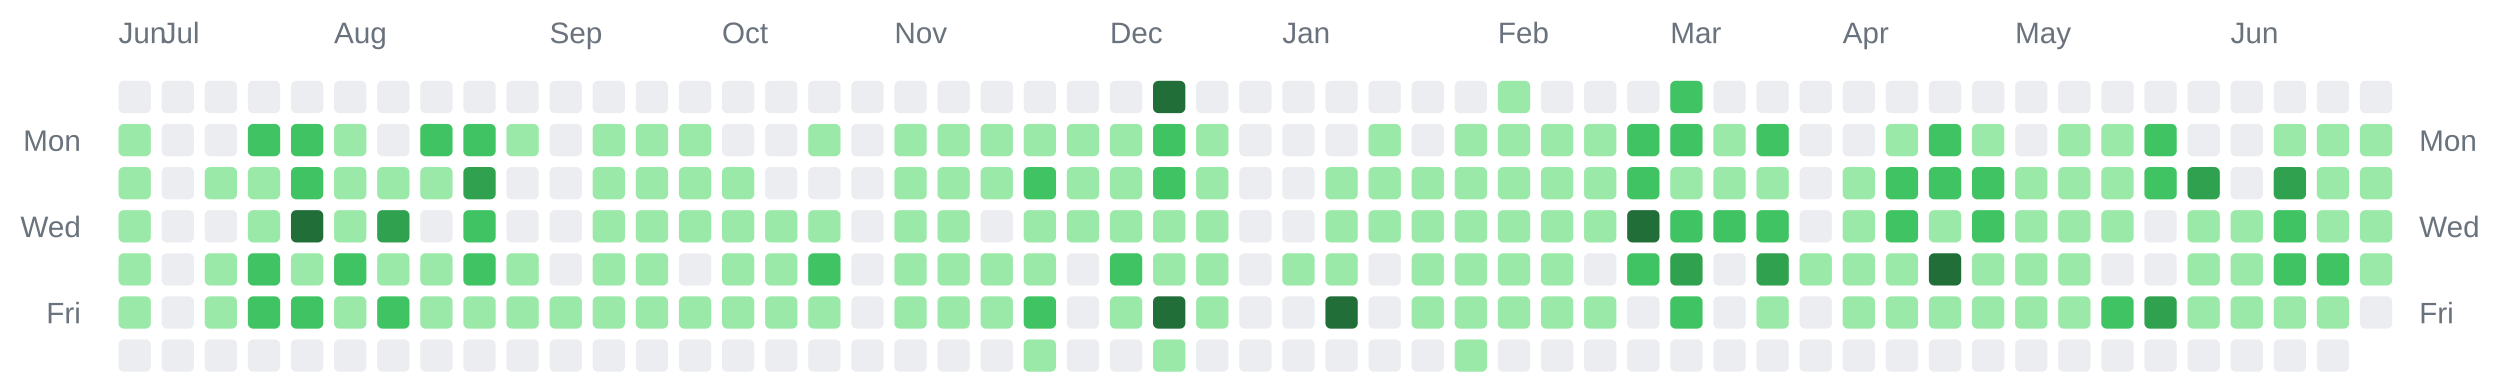
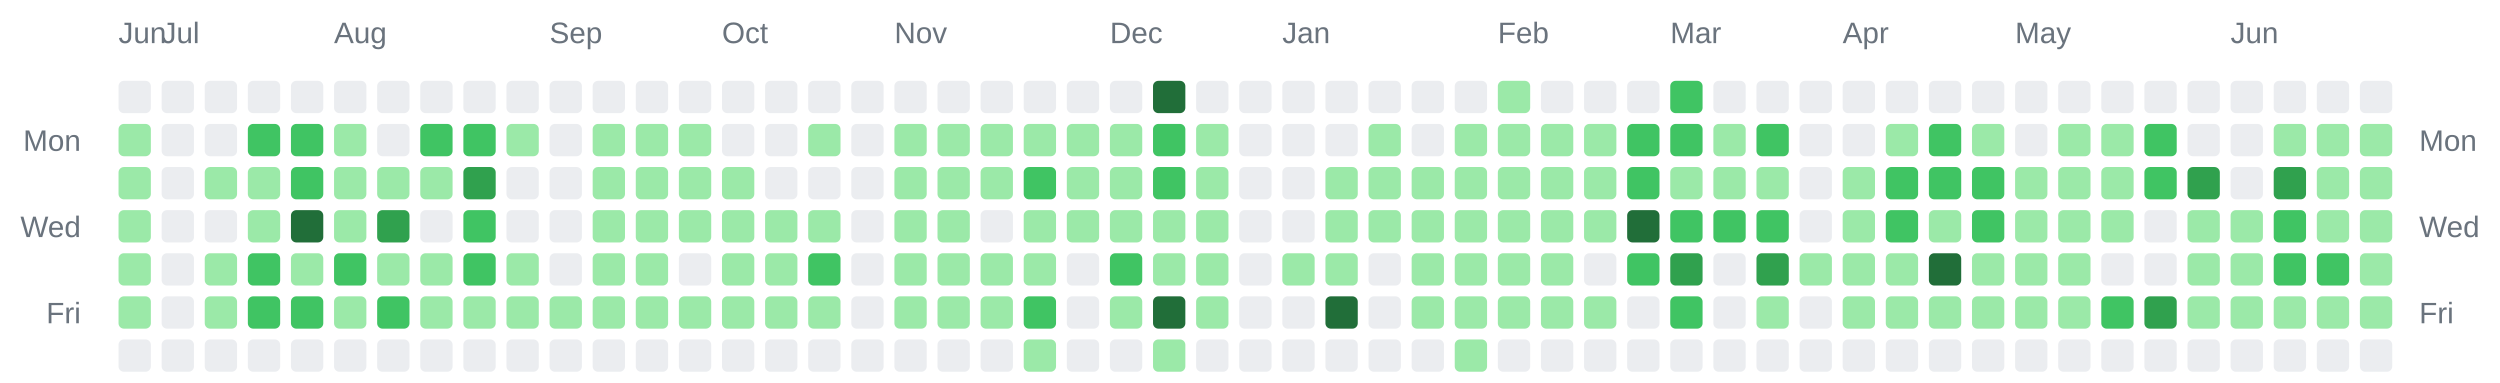
<svg xmlns="http://www.w3.org/2000/svg" width="928" height="142" viewBox="0 0 928 142" role="img" aria-label="Combined contributions calendar for donken and donken-lilly">
  <rect width="100%" height="100%" fill="transparent" /> // regular
  
  
  
  <text x="44" y="16" font-family="Arial, Helvetica, sans-serif" font-size="11" fill="#6a737d">Jun</text>
  <text x="60" y="16" font-family="Arial, Helvetica, sans-serif" font-size="11" fill="#6a737d">Jul</text>
  <text x="124" y="16" font-family="Arial, Helvetica, sans-serif" font-size="11" fill="#6a737d">Aug</text>
  <text x="204" y="16" font-family="Arial, Helvetica, sans-serif" font-size="11" fill="#6a737d">Sep</text>
  <text x="268" y="16" font-family="Arial, Helvetica, sans-serif" font-size="11" fill="#6a737d">Oct</text>
  <text x="332" y="16" font-family="Arial, Helvetica, sans-serif" font-size="11" fill="#6a737d">Nov</text>
  <text x="412" y="16" font-family="Arial, Helvetica, sans-serif" font-size="11" fill="#6a737d">Dec</text>
  <text x="476" y="16" font-family="Arial, Helvetica, sans-serif" font-size="11" fill="#6a737d">Jan</text>
  <text x="556" y="16" font-family="Arial, Helvetica, sans-serif" font-size="11" fill="#6a737d">Feb</text>
  <text x="620" y="16" font-family="Arial, Helvetica, sans-serif" font-size="11" fill="#6a737d">Mar</text>
  <text x="684" y="16" font-family="Arial, Helvetica, sans-serif" font-size="11" fill="#6a737d">Apr</text>
  <text x="748" y="16" font-family="Arial, Helvetica, sans-serif" font-size="11" fill="#6a737d">May</text>
  <text x="828" y="16" font-family="Arial, Helvetica, sans-serif" font-size="11" fill="#6a737d">Jun</text>
  <text x="30" y="56" text-anchor="end" font-family="Arial, Helvetica, sans-serif" font-size="11" fill="#6a737d">Mon</text>
  <text x="898" y="56" text-anchor="start" font-family="Arial, Helvetica, sans-serif" font-size="11" fill="#6a737d">Mon</text>
  <text x="30" y="88" text-anchor="end" font-family="Arial, Helvetica, sans-serif" font-size="11" fill="#6a737d">Wed</text>
  <text x="898" y="88" text-anchor="start" font-family="Arial, Helvetica, sans-serif" font-size="11" fill="#6a737d">Wed</text>
  <text x="30" y="120" text-anchor="end" font-family="Arial, Helvetica, sans-serif" font-size="11" fill="#6a737d">Fri</text>
  <text x="898" y="120" text-anchor="start" font-family="Arial, Helvetica, sans-serif" font-size="11" fill="#6a737d">Fri</text>
  <rect x="44" y="30" width="12" height="12" rx="2" ry="2" fill="#ebedf0" />
  <rect x="44" y="46" width="12" height="12" rx="2" ry="2" fill="#9be9a8" />
  <rect x="44" y="62" width="12" height="12" rx="2" ry="2" fill="#9be9a8" />
  <rect x="44" y="78" width="12" height="12" rx="2" ry="2" fill="#9be9a8" />
  <rect x="44" y="94" width="12" height="12" rx="2" ry="2" fill="#9be9a8" />
  <rect x="44" y="110" width="12" height="12" rx="2" ry="2" fill="#9be9a8" />
  <rect x="44" y="126" width="12" height="12" rx="2" ry="2" fill="#ebedf0" />
  <rect x="60" y="30" width="12" height="12" rx="2" ry="2" fill="#ebedf0" />
  <rect x="60" y="46" width="12" height="12" rx="2" ry="2" fill="#ebedf0" />
  <rect x="60" y="62" width="12" height="12" rx="2" ry="2" fill="#ebedf0" />
  <rect x="60" y="78" width="12" height="12" rx="2" ry="2" fill="#ebedf0" />
  <rect x="60" y="94" width="12" height="12" rx="2" ry="2" fill="#ebedf0" />
  <rect x="60" y="110" width="12" height="12" rx="2" ry="2" fill="#ebedf0" />
  <rect x="60" y="126" width="12" height="12" rx="2" ry="2" fill="#ebedf0" />
  <rect x="76" y="30" width="12" height="12" rx="2" ry="2" fill="#ebedf0" />
  <rect x="76" y="46" width="12" height="12" rx="2" ry="2" fill="#ebedf0" />
  <rect x="76" y="62" width="12" height="12" rx="2" ry="2" fill="#9be9a8" />
  <rect x="76" y="78" width="12" height="12" rx="2" ry="2" fill="#ebedf0" />
  <rect x="76" y="94" width="12" height="12" rx="2" ry="2" fill="#9be9a8" />
  <rect x="76" y="110" width="12" height="12" rx="2" ry="2" fill="#9be9a8" />
  <rect x="76" y="126" width="12" height="12" rx="2" ry="2" fill="#ebedf0" />
  <rect x="92" y="30" width="12" height="12" rx="2" ry="2" fill="#ebedf0" />
  <rect x="92" y="46" width="12" height="12" rx="2" ry="2" fill="#40c463" />
  <rect x="92" y="62" width="12" height="12" rx="2" ry="2" fill="#9be9a8" />
  <rect x="92" y="78" width="12" height="12" rx="2" ry="2" fill="#9be9a8" />
  <rect x="92" y="94" width="12" height="12" rx="2" ry="2" fill="#40c463" />
  <rect x="92" y="110" width="12" height="12" rx="2" ry="2" fill="#40c463" />
  <rect x="92" y="126" width="12" height="12" rx="2" ry="2" fill="#ebedf0" />
  <rect x="108" y="30" width="12" height="12" rx="2" ry="2" fill="#ebedf0" />
  <rect x="108" y="46" width="12" height="12" rx="2" ry="2" fill="#40c463" />
  <rect x="108" y="62" width="12" height="12" rx="2" ry="2" fill="#40c463" />
  <rect x="108" y="78" width="12" height="12" rx="2" ry="2" fill="#216e39" />
  <rect x="108" y="94" width="12" height="12" rx="2" ry="2" fill="#9be9a8" />
  <rect x="108" y="110" width="12" height="12" rx="2" ry="2" fill="#40c463" />
  <rect x="108" y="126" width="12" height="12" rx="2" ry="2" fill="#ebedf0" />
  <rect x="124" y="30" width="12" height="12" rx="2" ry="2" fill="#ebedf0" />
  <rect x="124" y="46" width="12" height="12" rx="2" ry="2" fill="#9be9a8" />
  <rect x="124" y="62" width="12" height="12" rx="2" ry="2" fill="#9be9a8" />
  <rect x="124" y="78" width="12" height="12" rx="2" ry="2" fill="#9be9a8" />
  <rect x="124" y="94" width="12" height="12" rx="2" ry="2" fill="#40c463" />
  <rect x="124" y="110" width="12" height="12" rx="2" ry="2" fill="#9be9a8" />
  <rect x="124" y="126" width="12" height="12" rx="2" ry="2" fill="#ebedf0" />
  <rect x="140" y="30" width="12" height="12" rx="2" ry="2" fill="#ebedf0" />
  <rect x="140" y="46" width="12" height="12" rx="2" ry="2" fill="#ebedf0" />
  <rect x="140" y="62" width="12" height="12" rx="2" ry="2" fill="#9be9a8" />
  <rect x="140" y="78" width="12" height="12" rx="2" ry="2" fill="#30a14e" />
  <rect x="140" y="94" width="12" height="12" rx="2" ry="2" fill="#9be9a8" />
  <rect x="140" y="110" width="12" height="12" rx="2" ry="2" fill="#40c463" />
  <rect x="140" y="126" width="12" height="12" rx="2" ry="2" fill="#ebedf0" />
  <rect x="156" y="30" width="12" height="12" rx="2" ry="2" fill="#ebedf0" />
  <rect x="156" y="46" width="12" height="12" rx="2" ry="2" fill="#40c463" />
  <rect x="156" y="62" width="12" height="12" rx="2" ry="2" fill="#9be9a8" />
  <rect x="156" y="78" width="12" height="12" rx="2" ry="2" fill="#ebedf0" />
  <rect x="156" y="94" width="12" height="12" rx="2" ry="2" fill="#9be9a8" />
  <rect x="156" y="110" width="12" height="12" rx="2" ry="2" fill="#9be9a8" />
  <rect x="156" y="126" width="12" height="12" rx="2" ry="2" fill="#ebedf0" />
  <rect x="172" y="30" width="12" height="12" rx="2" ry="2" fill="#ebedf0" />
  <rect x="172" y="46" width="12" height="12" rx="2" ry="2" fill="#40c463" />
  <rect x="172" y="62" width="12" height="12" rx="2" ry="2" fill="#30a14e" />
  <rect x="172" y="78" width="12" height="12" rx="2" ry="2" fill="#40c463" />
  <rect x="172" y="94" width="12" height="12" rx="2" ry="2" fill="#40c463" />
  <rect x="172" y="110" width="12" height="12" rx="2" ry="2" fill="#9be9a8" />
  <rect x="172" y="126" width="12" height="12" rx="2" ry="2" fill="#ebedf0" />
  <rect x="188" y="30" width="12" height="12" rx="2" ry="2" fill="#ebedf0" />
  <rect x="188" y="46" width="12" height="12" rx="2" ry="2" fill="#9be9a8" />
  <rect x="188" y="62" width="12" height="12" rx="2" ry="2" fill="#ebedf0" />
  <rect x="188" y="78" width="12" height="12" rx="2" ry="2" fill="#ebedf0" />
  <rect x="188" y="94" width="12" height="12" rx="2" ry="2" fill="#9be9a8" />
  <rect x="188" y="110" width="12" height="12" rx="2" ry="2" fill="#9be9a8" />
  <rect x="188" y="126" width="12" height="12" rx="2" ry="2" fill="#ebedf0" />
  <rect x="204" y="30" width="12" height="12" rx="2" ry="2" fill="#ebedf0" />
  <rect x="204" y="46" width="12" height="12" rx="2" ry="2" fill="#ebedf0" />
  <rect x="204" y="62" width="12" height="12" rx="2" ry="2" fill="#ebedf0" />
  <rect x="204" y="78" width="12" height="12" rx="2" ry="2" fill="#ebedf0" />
  <rect x="204" y="94" width="12" height="12" rx="2" ry="2" fill="#ebedf0" />
  <rect x="204" y="110" width="12" height="12" rx="2" ry="2" fill="#9be9a8" />
  <rect x="204" y="126" width="12" height="12" rx="2" ry="2" fill="#ebedf0" />
  <rect x="220" y="30" width="12" height="12" rx="2" ry="2" fill="#ebedf0" />
  <rect x="220" y="46" width="12" height="12" rx="2" ry="2" fill="#9be9a8" />
  <rect x="220" y="62" width="12" height="12" rx="2" ry="2" fill="#9be9a8" />
  <rect x="220" y="78" width="12" height="12" rx="2" ry="2" fill="#9be9a8" />
  <rect x="220" y="94" width="12" height="12" rx="2" ry="2" fill="#9be9a8" />
  <rect x="220" y="110" width="12" height="12" rx="2" ry="2" fill="#9be9a8" />
  <rect x="220" y="126" width="12" height="12" rx="2" ry="2" fill="#ebedf0" />
  <rect x="236" y="30" width="12" height="12" rx="2" ry="2" fill="#ebedf0" />
  <rect x="236" y="46" width="12" height="12" rx="2" ry="2" fill="#9be9a8" />
  <rect x="236" y="62" width="12" height="12" rx="2" ry="2" fill="#9be9a8" />
  <rect x="236" y="78" width="12" height="12" rx="2" ry="2" fill="#9be9a8" />
  <rect x="236" y="94" width="12" height="12" rx="2" ry="2" fill="#9be9a8" />
  <rect x="236" y="110" width="12" height="12" rx="2" ry="2" fill="#9be9a8" />
  <rect x="236" y="126" width="12" height="12" rx="2" ry="2" fill="#ebedf0" />
  <rect x="252" y="30" width="12" height="12" rx="2" ry="2" fill="#ebedf0" />
  <rect x="252" y="46" width="12" height="12" rx="2" ry="2" fill="#9be9a8" />
  <rect x="252" y="62" width="12" height="12" rx="2" ry="2" fill="#9be9a8" />
  <rect x="252" y="78" width="12" height="12" rx="2" ry="2" fill="#9be9a8" />
  <rect x="252" y="94" width="12" height="12" rx="2" ry="2" fill="#ebedf0" />
  <rect x="252" y="110" width="12" height="12" rx="2" ry="2" fill="#9be9a8" />
  <rect x="252" y="126" width="12" height="12" rx="2" ry="2" fill="#ebedf0" />
  <rect x="268" y="30" width="12" height="12" rx="2" ry="2" fill="#ebedf0" />
  <rect x="268" y="46" width="12" height="12" rx="2" ry="2" fill="#ebedf0" />
  <rect x="268" y="62" width="12" height="12" rx="2" ry="2" fill="#9be9a8" />
  <rect x="268" y="78" width="12" height="12" rx="2" ry="2" fill="#9be9a8" />
  <rect x="268" y="94" width="12" height="12" rx="2" ry="2" fill="#9be9a8" />
  <rect x="268" y="110" width="12" height="12" rx="2" ry="2" fill="#9be9a8" />
  <rect x="268" y="126" width="12" height="12" rx="2" ry="2" fill="#ebedf0" />
  <rect x="284" y="30" width="12" height="12" rx="2" ry="2" fill="#ebedf0" />
  <rect x="284" y="46" width="12" height="12" rx="2" ry="2" fill="#ebedf0" />
  <rect x="284" y="62" width="12" height="12" rx="2" ry="2" fill="#ebedf0" />
  <rect x="284" y="78" width="12" height="12" rx="2" ry="2" fill="#9be9a8" />
  <rect x="284" y="94" width="12" height="12" rx="2" ry="2" fill="#9be9a8" />
  <rect x="284" y="110" width="12" height="12" rx="2" ry="2" fill="#9be9a8" />
  <rect x="284" y="126" width="12" height="12" rx="2" ry="2" fill="#ebedf0" />
  <rect x="300" y="30" width="12" height="12" rx="2" ry="2" fill="#ebedf0" />
  <rect x="300" y="46" width="12" height="12" rx="2" ry="2" fill="#9be9a8" />
  <rect x="300" y="62" width="12" height="12" rx="2" ry="2" fill="#ebedf0" />
  <rect x="300" y="78" width="12" height="12" rx="2" ry="2" fill="#9be9a8" />
  <rect x="300" y="94" width="12" height="12" rx="2" ry="2" fill="#40c463" />
  <rect x="300" y="110" width="12" height="12" rx="2" ry="2" fill="#9be9a8" />
  <rect x="300" y="126" width="12" height="12" rx="2" ry="2" fill="#ebedf0" />
  <rect x="316" y="30" width="12" height="12" rx="2" ry="2" fill="#ebedf0" />
  <rect x="316" y="46" width="12" height="12" rx="2" ry="2" fill="#ebedf0" />
  <rect x="316" y="62" width="12" height="12" rx="2" ry="2" fill="#ebedf0" />
  <rect x="316" y="78" width="12" height="12" rx="2" ry="2" fill="#ebedf0" />
  <rect x="316" y="94" width="12" height="12" rx="2" ry="2" fill="#ebedf0" />
  <rect x="316" y="110" width="12" height="12" rx="2" ry="2" fill="#ebedf0" />
  <rect x="316" y="126" width="12" height="12" rx="2" ry="2" fill="#ebedf0" />
  <rect x="332" y="30" width="12" height="12" rx="2" ry="2" fill="#ebedf0" />
  <rect x="332" y="46" width="12" height="12" rx="2" ry="2" fill="#9be9a8" />
  <rect x="332" y="62" width="12" height="12" rx="2" ry="2" fill="#9be9a8" />
  <rect x="332" y="78" width="12" height="12" rx="2" ry="2" fill="#9be9a8" />
  <rect x="332" y="94" width="12" height="12" rx="2" ry="2" fill="#9be9a8" />
  <rect x="332" y="110" width="12" height="12" rx="2" ry="2" fill="#9be9a8" />
  <rect x="332" y="126" width="12" height="12" rx="2" ry="2" fill="#ebedf0" />
  <rect x="348" y="30" width="12" height="12" rx="2" ry="2" fill="#ebedf0" />
  <rect x="348" y="46" width="12" height="12" rx="2" ry="2" fill="#9be9a8" />
  <rect x="348" y="62" width="12" height="12" rx="2" ry="2" fill="#9be9a8" />
  <rect x="348" y="78" width="12" height="12" rx="2" ry="2" fill="#9be9a8" />
  <rect x="348" y="94" width="12" height="12" rx="2" ry="2" fill="#9be9a8" />
  <rect x="348" y="110" width="12" height="12" rx="2" ry="2" fill="#9be9a8" />
  <rect x="348" y="126" width="12" height="12" rx="2" ry="2" fill="#ebedf0" />
  <rect x="364" y="30" width="12" height="12" rx="2" ry="2" fill="#ebedf0" />
  <rect x="364" y="46" width="12" height="12" rx="2" ry="2" fill="#9be9a8" />
  <rect x="364" y="62" width="12" height="12" rx="2" ry="2" fill="#9be9a8" />
  <rect x="364" y="78" width="12" height="12" rx="2" ry="2" fill="#ebedf0" />
  <rect x="364" y="94" width="12" height="12" rx="2" ry="2" fill="#9be9a8" />
  <rect x="364" y="110" width="12" height="12" rx="2" ry="2" fill="#9be9a8" />
  <rect x="364" y="126" width="12" height="12" rx="2" ry="2" fill="#ebedf0" />
  <rect x="380" y="30" width="12" height="12" rx="2" ry="2" fill="#ebedf0" />
  <rect x="380" y="46" width="12" height="12" rx="2" ry="2" fill="#9be9a8" />
  <rect x="380" y="62" width="12" height="12" rx="2" ry="2" fill="#40c463" />
  <rect x="380" y="78" width="12" height="12" rx="2" ry="2" fill="#9be9a8" />
  <rect x="380" y="94" width="12" height="12" rx="2" ry="2" fill="#9be9a8" />
  <rect x="380" y="110" width="12" height="12" rx="2" ry="2" fill="#40c463" />
  <rect x="380" y="126" width="12" height="12" rx="2" ry="2" fill="#9be9a8" />
  <rect x="396" y="30" width="12" height="12" rx="2" ry="2" fill="#ebedf0" />
  <rect x="396" y="46" width="12" height="12" rx="2" ry="2" fill="#9be9a8" />
  <rect x="396" y="62" width="12" height="12" rx="2" ry="2" fill="#9be9a8" />
  <rect x="396" y="78" width="12" height="12" rx="2" ry="2" fill="#9be9a8" />
  <rect x="396" y="94" width="12" height="12" rx="2" ry="2" fill="#ebedf0" />
  <rect x="396" y="110" width="12" height="12" rx="2" ry="2" fill="#ebedf0" />
  <rect x="396" y="126" width="12" height="12" rx="2" ry="2" fill="#ebedf0" />
  <rect x="412" y="30" width="12" height="12" rx="2" ry="2" fill="#ebedf0" />
  <rect x="412" y="46" width="12" height="12" rx="2" ry="2" fill="#9be9a8" />
  <rect x="412" y="62" width="12" height="12" rx="2" ry="2" fill="#9be9a8" />
  <rect x="412" y="78" width="12" height="12" rx="2" ry="2" fill="#9be9a8" />
  <rect x="412" y="94" width="12" height="12" rx="2" ry="2" fill="#40c463" />
  <rect x="412" y="110" width="12" height="12" rx="2" ry="2" fill="#9be9a8" />
  <rect x="412" y="126" width="12" height="12" rx="2" ry="2" fill="#ebedf0" />
  <rect x="428" y="30" width="12" height="12" rx="2" ry="2" fill="#216e39" />
  <rect x="428" y="46" width="12" height="12" rx="2" ry="2" fill="#40c463" />
  <rect x="428" y="62" width="12" height="12" rx="2" ry="2" fill="#40c463" />
  <rect x="428" y="78" width="12" height="12" rx="2" ry="2" fill="#9be9a8" />
  <rect x="428" y="94" width="12" height="12" rx="2" ry="2" fill="#9be9a8" />
  <rect x="428" y="110" width="12" height="12" rx="2" ry="2" fill="#216e39" />
  <rect x="428" y="126" width="12" height="12" rx="2" ry="2" fill="#9be9a8" />
  <rect x="444" y="30" width="12" height="12" rx="2" ry="2" fill="#ebedf0" />
  <rect x="444" y="46" width="12" height="12" rx="2" ry="2" fill="#9be9a8" />
  <rect x="444" y="62" width="12" height="12" rx="2" ry="2" fill="#9be9a8" />
  <rect x="444" y="78" width="12" height="12" rx="2" ry="2" fill="#9be9a8" />
  <rect x="444" y="94" width="12" height="12" rx="2" ry="2" fill="#9be9a8" />
  <rect x="444" y="110" width="12" height="12" rx="2" ry="2" fill="#9be9a8" />
  <rect x="444" y="126" width="12" height="12" rx="2" ry="2" fill="#ebedf0" />
  <rect x="460" y="30" width="12" height="12" rx="2" ry="2" fill="#ebedf0" />
  <rect x="460" y="46" width="12" height="12" rx="2" ry="2" fill="#ebedf0" />
  <rect x="460" y="62" width="12" height="12" rx="2" ry="2" fill="#ebedf0" />
  <rect x="460" y="78" width="12" height="12" rx="2" ry="2" fill="#ebedf0" />
  <rect x="460" y="94" width="12" height="12" rx="2" ry="2" fill="#ebedf0" />
  <rect x="460" y="110" width="12" height="12" rx="2" ry="2" fill="#ebedf0" />
  <rect x="460" y="126" width="12" height="12" rx="2" ry="2" fill="#ebedf0" />
  <rect x="476" y="30" width="12" height="12" rx="2" ry="2" fill="#ebedf0" />
  <rect x="476" y="46" width="12" height="12" rx="2" ry="2" fill="#ebedf0" />
  <rect x="476" y="62" width="12" height="12" rx="2" ry="2" fill="#ebedf0" />
  <rect x="476" y="78" width="12" height="12" rx="2" ry="2" fill="#ebedf0" />
  <rect x="476" y="94" width="12" height="12" rx="2" ry="2" fill="#9be9a8" />
  <rect x="476" y="110" width="12" height="12" rx="2" ry="2" fill="#ebedf0" />
  <rect x="476" y="126" width="12" height="12" rx="2" ry="2" fill="#ebedf0" />
  <rect x="492" y="30" width="12" height="12" rx="2" ry="2" fill="#ebedf0" />
  <rect x="492" y="46" width="12" height="12" rx="2" ry="2" fill="#ebedf0" />
  <rect x="492" y="62" width="12" height="12" rx="2" ry="2" fill="#9be9a8" />
  <rect x="492" y="78" width="12" height="12" rx="2" ry="2" fill="#9be9a8" />
  <rect x="492" y="94" width="12" height="12" rx="2" ry="2" fill="#9be9a8" />
  <rect x="492" y="110" width="12" height="12" rx="2" ry="2" fill="#216e39" />
  <rect x="492" y="126" width="12" height="12" rx="2" ry="2" fill="#ebedf0" />
  <rect x="508" y="30" width="12" height="12" rx="2" ry="2" fill="#ebedf0" />
  <rect x="508" y="46" width="12" height="12" rx="2" ry="2" fill="#9be9a8" />
  <rect x="508" y="62" width="12" height="12" rx="2" ry="2" fill="#9be9a8" />
  <rect x="508" y="78" width="12" height="12" rx="2" ry="2" fill="#9be9a8" />
  <rect x="508" y="94" width="12" height="12" rx="2" ry="2" fill="#ebedf0" />
  <rect x="508" y="110" width="12" height="12" rx="2" ry="2" fill="#ebedf0" />
  <rect x="508" y="126" width="12" height="12" rx="2" ry="2" fill="#ebedf0" />
  <rect x="524" y="30" width="12" height="12" rx="2" ry="2" fill="#ebedf0" />
  <rect x="524" y="46" width="12" height="12" rx="2" ry="2" fill="#ebedf0" />
  <rect x="524" y="62" width="12" height="12" rx="2" ry="2" fill="#9be9a8" />
  <rect x="524" y="78" width="12" height="12" rx="2" ry="2" fill="#9be9a8" />
  <rect x="524" y="94" width="12" height="12" rx="2" ry="2" fill="#9be9a8" />
  <rect x="524" y="110" width="12" height="12" rx="2" ry="2" fill="#9be9a8" />
  <rect x="524" y="126" width="12" height="12" rx="2" ry="2" fill="#ebedf0" />
  <rect x="540" y="30" width="12" height="12" rx="2" ry="2" fill="#ebedf0" />
  <rect x="540" y="46" width="12" height="12" rx="2" ry="2" fill="#9be9a8" />
  <rect x="540" y="62" width="12" height="12" rx="2" ry="2" fill="#9be9a8" />
  <rect x="540" y="78" width="12" height="12" rx="2" ry="2" fill="#9be9a8" />
  <rect x="540" y="94" width="12" height="12" rx="2" ry="2" fill="#9be9a8" />
  <rect x="540" y="110" width="12" height="12" rx="2" ry="2" fill="#9be9a8" />
  <rect x="540" y="126" width="12" height="12" rx="2" ry="2" fill="#9be9a8" />
  <rect x="556" y="30" width="12" height="12" rx="2" ry="2" fill="#9be9a8" />
  <rect x="556" y="46" width="12" height="12" rx="2" ry="2" fill="#9be9a8" />
  <rect x="556" y="62" width="12" height="12" rx="2" ry="2" fill="#9be9a8" />
  <rect x="556" y="78" width="12" height="12" rx="2" ry="2" fill="#9be9a8" />
  <rect x="556" y="94" width="12" height="12" rx="2" ry="2" fill="#9be9a8" />
  <rect x="556" y="110" width="12" height="12" rx="2" ry="2" fill="#9be9a8" />
  <rect x="556" y="126" width="12" height="12" rx="2" ry="2" fill="#ebedf0" />
  <rect x="572" y="30" width="12" height="12" rx="2" ry="2" fill="#ebedf0" />
  <rect x="572" y="46" width="12" height="12" rx="2" ry="2" fill="#9be9a8" />
  <rect x="572" y="62" width="12" height="12" rx="2" ry="2" fill="#9be9a8" />
  <rect x="572" y="78" width="12" height="12" rx="2" ry="2" fill="#9be9a8" />
  <rect x="572" y="94" width="12" height="12" rx="2" ry="2" fill="#9be9a8" />
  <rect x="572" y="110" width="12" height="12" rx="2" ry="2" fill="#9be9a8" />
  <rect x="572" y="126" width="12" height="12" rx="2" ry="2" fill="#ebedf0" />
  <rect x="588" y="30" width="12" height="12" rx="2" ry="2" fill="#ebedf0" />
  <rect x="588" y="46" width="12" height="12" rx="2" ry="2" fill="#9be9a8" />
  <rect x="588" y="62" width="12" height="12" rx="2" ry="2" fill="#9be9a8" />
  <rect x="588" y="78" width="12" height="12" rx="2" ry="2" fill="#9be9a8" />
  <rect x="588" y="94" width="12" height="12" rx="2" ry="2" fill="#ebedf0" />
  <rect x="588" y="110" width="12" height="12" rx="2" ry="2" fill="#9be9a8" />
  <rect x="588" y="126" width="12" height="12" rx="2" ry="2" fill="#ebedf0" />
  <rect x="604" y="30" width="12" height="12" rx="2" ry="2" fill="#ebedf0" />
  <rect x="604" y="46" width="12" height="12" rx="2" ry="2" fill="#40c463" />
  <rect x="604" y="62" width="12" height="12" rx="2" ry="2" fill="#40c463" />
  <rect x="604" y="78" width="12" height="12" rx="2" ry="2" fill="#216e39" />
  <rect x="604" y="94" width="12" height="12" rx="2" ry="2" fill="#40c463" />
  <rect x="604" y="110" width="12" height="12" rx="2" ry="2" fill="#ebedf0" />
  <rect x="604" y="126" width="12" height="12" rx="2" ry="2" fill="#ebedf0" />
  <rect x="620" y="30" width="12" height="12" rx="2" ry="2" fill="#40c463" />
  <rect x="620" y="46" width="12" height="12" rx="2" ry="2" fill="#40c463" />
  <rect x="620" y="62" width="12" height="12" rx="2" ry="2" fill="#9be9a8" />
  <rect x="620" y="78" width="12" height="12" rx="2" ry="2" fill="#40c463" />
  <rect x="620" y="94" width="12" height="12" rx="2" ry="2" fill="#30a14e" />
  <rect x="620" y="110" width="12" height="12" rx="2" ry="2" fill="#40c463" />
  <rect x="620" y="126" width="12" height="12" rx="2" ry="2" fill="#ebedf0" />
  <rect x="636" y="30" width="12" height="12" rx="2" ry="2" fill="#ebedf0" />
  <rect x="636" y="46" width="12" height="12" rx="2" ry="2" fill="#9be9a8" />
  <rect x="636" y="62" width="12" height="12" rx="2" ry="2" fill="#9be9a8" />
  <rect x="636" y="78" width="12" height="12" rx="2" ry="2" fill="#40c463" />
  <rect x="636" y="94" width="12" height="12" rx="2" ry="2" fill="#ebedf0" />
  <rect x="636" y="110" width="12" height="12" rx="2" ry="2" fill="#ebedf0" />
  <rect x="636" y="126" width="12" height="12" rx="2" ry="2" fill="#ebedf0" />
  <rect x="652" y="30" width="12" height="12" rx="2" ry="2" fill="#ebedf0" />
  <rect x="652" y="46" width="12" height="12" rx="2" ry="2" fill="#40c463" />
  <rect x="652" y="62" width="12" height="12" rx="2" ry="2" fill="#9be9a8" />
  <rect x="652" y="78" width="12" height="12" rx="2" ry="2" fill="#40c463" />
  <rect x="652" y="94" width="12" height="12" rx="2" ry="2" fill="#30a14e" />
  <rect x="652" y="110" width="12" height="12" rx="2" ry="2" fill="#9be9a8" />
  <rect x="652" y="126" width="12" height="12" rx="2" ry="2" fill="#ebedf0" />
  <rect x="668" y="30" width="12" height="12" rx="2" ry="2" fill="#ebedf0" />
  <rect x="668" y="46" width="12" height="12" rx="2" ry="2" fill="#ebedf0" />
  <rect x="668" y="62" width="12" height="12" rx="2" ry="2" fill="#ebedf0" />
  <rect x="668" y="78" width="12" height="12" rx="2" ry="2" fill="#ebedf0" />
  <rect x="668" y="94" width="12" height="12" rx="2" ry="2" fill="#9be9a8" />
  <rect x="668" y="110" width="12" height="12" rx="2" ry="2" fill="#ebedf0" />
  <rect x="668" y="126" width="12" height="12" rx="2" ry="2" fill="#ebedf0" />
  <rect x="684" y="30" width="12" height="12" rx="2" ry="2" fill="#ebedf0" />
  <rect x="684" y="46" width="12" height="12" rx="2" ry="2" fill="#ebedf0" />
  <rect x="684" y="62" width="12" height="12" rx="2" ry="2" fill="#9be9a8" />
  <rect x="684" y="78" width="12" height="12" rx="2" ry="2" fill="#9be9a8" />
  <rect x="684" y="94" width="12" height="12" rx="2" ry="2" fill="#9be9a8" />
  <rect x="684" y="110" width="12" height="12" rx="2" ry="2" fill="#9be9a8" />
  <rect x="684" y="126" width="12" height="12" rx="2" ry="2" fill="#ebedf0" />
  <rect x="700" y="30" width="12" height="12" rx="2" ry="2" fill="#ebedf0" />
  <rect x="700" y="46" width="12" height="12" rx="2" ry="2" fill="#9be9a8" />
  <rect x="700" y="62" width="12" height="12" rx="2" ry="2" fill="#40c463" />
  <rect x="700" y="78" width="12" height="12" rx="2" ry="2" fill="#40c463" />
  <rect x="700" y="94" width="12" height="12" rx="2" ry="2" fill="#9be9a8" />
  <rect x="700" y="110" width="12" height="12" rx="2" ry="2" fill="#9be9a8" />
  <rect x="700" y="126" width="12" height="12" rx="2" ry="2" fill="#ebedf0" />
  <rect x="716" y="30" width="12" height="12" rx="2" ry="2" fill="#ebedf0" />
  <rect x="716" y="46" width="12" height="12" rx="2" ry="2" fill="#40c463" />
  <rect x="716" y="62" width="12" height="12" rx="2" ry="2" fill="#40c463" />
  <rect x="716" y="78" width="12" height="12" rx="2" ry="2" fill="#9be9a8" />
  <rect x="716" y="94" width="12" height="12" rx="2" ry="2" fill="#216e39" />
  <rect x="716" y="110" width="12" height="12" rx="2" ry="2" fill="#9be9a8" />
  <rect x="716" y="126" width="12" height="12" rx="2" ry="2" fill="#ebedf0" />
  <rect x="732" y="30" width="12" height="12" rx="2" ry="2" fill="#ebedf0" />
  <rect x="732" y="46" width="12" height="12" rx="2" ry="2" fill="#9be9a8" />
  <rect x="732" y="62" width="12" height="12" rx="2" ry="2" fill="#40c463" />
  <rect x="732" y="78" width="12" height="12" rx="2" ry="2" fill="#40c463" />
  <rect x="732" y="94" width="12" height="12" rx="2" ry="2" fill="#9be9a8" />
  <rect x="732" y="110" width="12" height="12" rx="2" ry="2" fill="#9be9a8" />
  <rect x="732" y="126" width="12" height="12" rx="2" ry="2" fill="#ebedf0" />
  <rect x="748" y="30" width="12" height="12" rx="2" ry="2" fill="#ebedf0" />
  <rect x="748" y="46" width="12" height="12" rx="2" ry="2" fill="#ebedf0" />
  <rect x="748" y="62" width="12" height="12" rx="2" ry="2" fill="#9be9a8" />
  <rect x="748" y="78" width="12" height="12" rx="2" ry="2" fill="#9be9a8" />
  <rect x="748" y="94" width="12" height="12" rx="2" ry="2" fill="#9be9a8" />
  <rect x="748" y="110" width="12" height="12" rx="2" ry="2" fill="#9be9a8" />
  <rect x="748" y="126" width="12" height="12" rx="2" ry="2" fill="#ebedf0" />
  <rect x="764" y="30" width="12" height="12" rx="2" ry="2" fill="#ebedf0" />
  <rect x="764" y="46" width="12" height="12" rx="2" ry="2" fill="#9be9a8" />
  <rect x="764" y="62" width="12" height="12" rx="2" ry="2" fill="#9be9a8" />
  <rect x="764" y="78" width="12" height="12" rx="2" ry="2" fill="#9be9a8" />
  <rect x="764" y="94" width="12" height="12" rx="2" ry="2" fill="#9be9a8" />
  <rect x="764" y="110" width="12" height="12" rx="2" ry="2" fill="#9be9a8" />
  <rect x="764" y="126" width="12" height="12" rx="2" ry="2" fill="#ebedf0" />
  <rect x="780" y="30" width="12" height="12" rx="2" ry="2" fill="#ebedf0" />
  <rect x="780" y="46" width="12" height="12" rx="2" ry="2" fill="#9be9a8" />
  <rect x="780" y="62" width="12" height="12" rx="2" ry="2" fill="#9be9a8" />
  <rect x="780" y="78" width="12" height="12" rx="2" ry="2" fill="#9be9a8" />
  <rect x="780" y="94" width="12" height="12" rx="2" ry="2" fill="#ebedf0" />
  <rect x="780" y="110" width="12" height="12" rx="2" ry="2" fill="#40c463" />
  <rect x="780" y="126" width="12" height="12" rx="2" ry="2" fill="#ebedf0" />
  <rect x="796" y="30" width="12" height="12" rx="2" ry="2" fill="#ebedf0" />
  <rect x="796" y="46" width="12" height="12" rx="2" ry="2" fill="#40c463" />
  <rect x="796" y="62" width="12" height="12" rx="2" ry="2" fill="#40c463" />
  <rect x="796" y="78" width="12" height="12" rx="2" ry="2" fill="#ebedf0" />
  <rect x="796" y="94" width="12" height="12" rx="2" ry="2" fill="#ebedf0" />
  <rect x="796" y="110" width="12" height="12" rx="2" ry="2" fill="#30a14e" />
  <rect x="796" y="126" width="12" height="12" rx="2" ry="2" fill="#ebedf0" />
  <rect x="812" y="30" width="12" height="12" rx="2" ry="2" fill="#ebedf0" />
  <rect x="812" y="46" width="12" height="12" rx="2" ry="2" fill="#ebedf0" />
  <rect x="812" y="62" width="12" height="12" rx="2" ry="2" fill="#30a14e" />
  <rect x="812" y="78" width="12" height="12" rx="2" ry="2" fill="#9be9a8" />
  <rect x="812" y="94" width="12" height="12" rx="2" ry="2" fill="#9be9a8" />
  <rect x="812" y="110" width="12" height="12" rx="2" ry="2" fill="#9be9a8" />
  <rect x="812" y="126" width="12" height="12" rx="2" ry="2" fill="#ebedf0" />
  <rect x="828" y="30" width="12" height="12" rx="2" ry="2" fill="#ebedf0" />
  <rect x="828" y="46" width="12" height="12" rx="2" ry="2" fill="#ebedf0" />
  <rect x="828" y="62" width="12" height="12" rx="2" ry="2" fill="#ebedf0" />
  <rect x="828" y="78" width="12" height="12" rx="2" ry="2" fill="#9be9a8" />
  <rect x="828" y="94" width="12" height="12" rx="2" ry="2" fill="#9be9a8" />
  <rect x="828" y="110" width="12" height="12" rx="2" ry="2" fill="#9be9a8" />
  <rect x="828" y="126" width="12" height="12" rx="2" ry="2" fill="#ebedf0" />
  <rect x="844" y="30" width="12" height="12" rx="2" ry="2" fill="#ebedf0" />
  <rect x="844" y="46" width="12" height="12" rx="2" ry="2" fill="#9be9a8" />
  <rect x="844" y="62" width="12" height="12" rx="2" ry="2" fill="#30a14e" />
  <rect x="844" y="78" width="12" height="12" rx="2" ry="2" fill="#40c463" />
  <rect x="844" y="94" width="12" height="12" rx="2" ry="2" fill="#40c463" />
  <rect x="844" y="110" width="12" height="12" rx="2" ry="2" fill="#9be9a8" />
  <rect x="844" y="126" width="12" height="12" rx="2" ry="2" fill="#ebedf0" />
  <rect x="860" y="30" width="12" height="12" rx="2" ry="2" fill="#ebedf0" />
  <rect x="860" y="46" width="12" height="12" rx="2" ry="2" fill="#9be9a8" />
  <rect x="860" y="62" width="12" height="12" rx="2" ry="2" fill="#9be9a8" />
  <rect x="860" y="78" width="12" height="12" rx="2" ry="2" fill="#9be9a8" />
  <rect x="860" y="94" width="12" height="12" rx="2" ry="2" fill="#40c463" />
  <rect x="860" y="110" width="12" height="12" rx="2" ry="2" fill="#9be9a8" />
  <rect x="860" y="126" width="12" height="12" rx="2" ry="2" fill="#ebedf0" />
  <rect x="876" y="30" width="12" height="12" rx="2" ry="2" fill="#ebedf0" />
  <rect x="876" y="46" width="12" height="12" rx="2" ry="2" fill="#9be9a8" />
  <rect x="876" y="62" width="12" height="12" rx="2" ry="2" fill="#9be9a8" />
  <rect x="876" y="78" width="12" height="12" rx="2" ry="2" fill="#9be9a8" />
  <rect x="876" y="94" width="12" height="12" rx="2" ry="2" fill="#9be9a8" />
-   <rect x="876" y="110" width="12" height="12" rx="2" ry="2" fill="#ebedf0" />
+   <rect x="876" y="110" width="12" height="12" rx="2" ry="2" fill="#9be9a8" />
+   <rect x="876" y="126" width="12" height="12" rx="2" ry="2" fill="#ebedf0" />
</svg>
